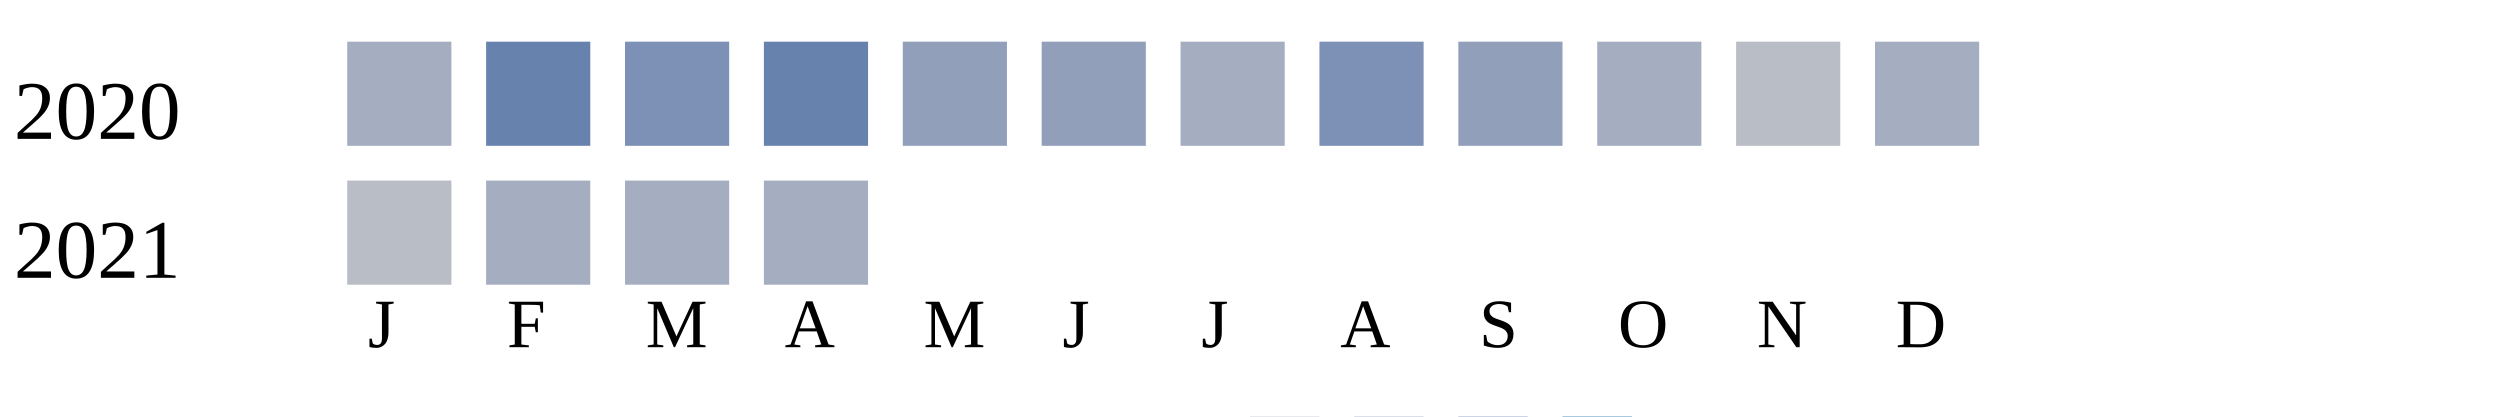
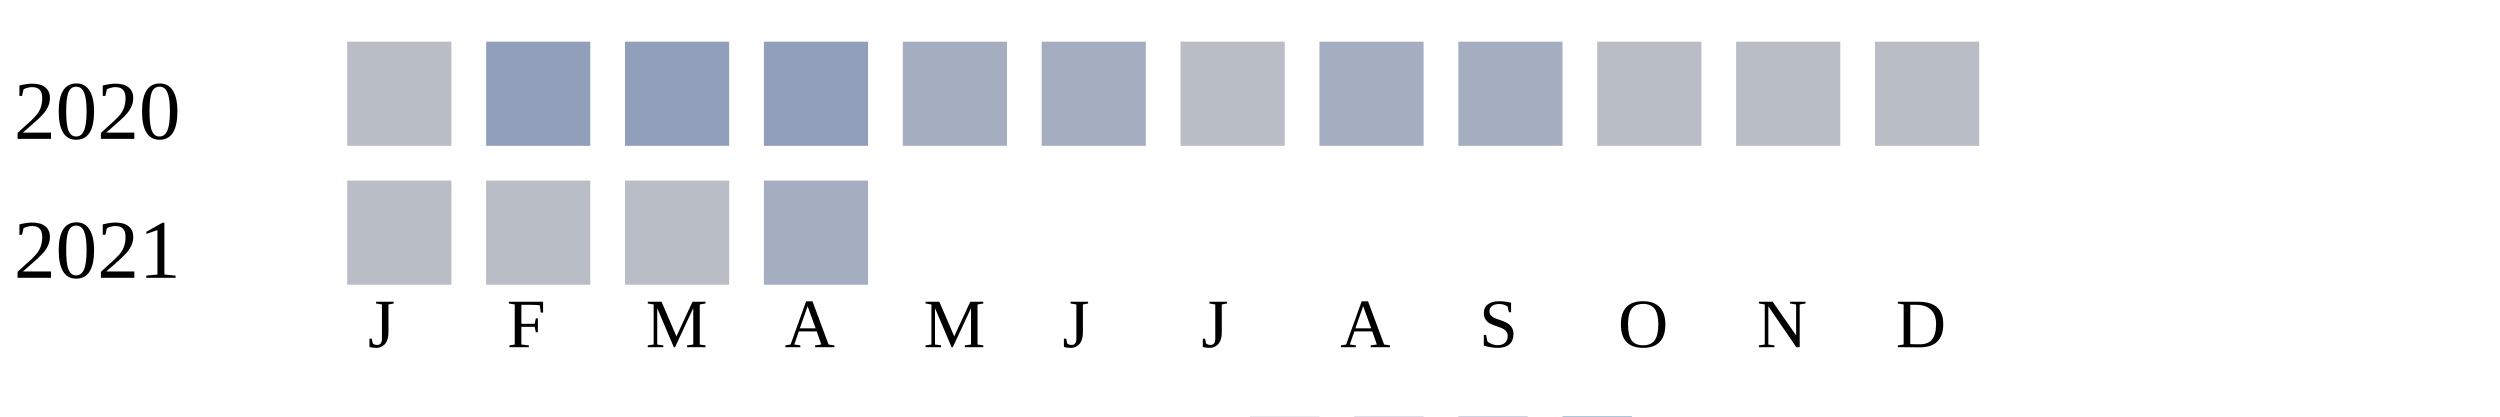
<svg xmlns="http://www.w3.org/2000/svg" width="360" height="60">
  <g transform="translate(0 0)">
    <text x="2" y="20">2020</text>
-     <rect x="50" y="6" width="15" height="15" fill="#a5aec0" />
-     <rect x="70" y="6" width="15" height="15" fill="#6882ae" />
-     <rect x="90" y="6" width="15" height="15" fill="#7d90b5" />
-     <rect x="110" y="6" width="15" height="15" fill="#6882ae" />
-     <rect x="130" y="6" width="15" height="15" fill="#919fba" />
-     <rect x="150" y="6" width="15" height="15" fill="#919fba" />
-     <rect x="170" y="6" width="15" height="15" fill="#a5aec0" />
-     <rect x="190" y="6" width="15" height="15" fill="#7d90b5" />
-     <rect x="210" y="6" width="15" height="15" fill="#919fba" />
-     <rect x="230" y="6" width="15" height="15" fill="#a5aec0" />
+     <rect x="50" y="6" width="15" height="15" fill="#b9bdc6" />
+     <rect x="70" y="6" width="15" height="15" fill="#919fba" />
+     <rect x="90" y="6" width="15" height="15" fill="#919fba" />
+     <rect x="110" y="6" width="15" height="15" fill="#919fba" />
+     <rect x="130" y="6" width="15" height="15" fill="#a5aec0" />
+     <rect x="150" y="6" width="15" height="15" fill="#a5aec0" />
+     <rect x="170" y="6" width="15" height="15" fill="#b9bdc6" />
+     <rect x="190" y="6" width="15" height="15" fill="#a5aec0" />
+     <rect x="210" y="6" width="15" height="15" fill="#a5aec0" />
+     <rect x="230" y="6" width="15" height="15" fill="#b9bdc6" />
    <rect x="250" y="6" width="15" height="15" fill="#b9bdc6" />
-     <rect x="270" y="6" width="15" height="15" fill="#a5aec0" />
+     <rect x="270" y="6" width="15" height="15" fill="#b9bdc6" />
  </g>
  <g transform="translate(0 20)">
    <text x="2" y="20">2021</text>
    <rect x="50" y="6" width="15" height="15" fill="#b9bdc6" />
-     <rect x="70" y="6" width="15" height="15" fill="#a5aec0" />
-     <rect x="90" y="6" width="15" height="15" fill="#a5aec0" />
+     <rect x="70" y="6" width="15" height="15" fill="#b9bdc6" />
+     <rect x="90" y="6" width="15" height="15" fill="#b9bdc6" />
    <rect x="110" y="6" width="15" height="15" fill="#a5aec0" />
  </g>
  <text style="font-size: 10px; text-align: center" x="53" y="50">J</text>
  <text style="font-size: 10px; text-align: center" x="73" y="50">F</text>
  <text style="font-size: 10px; text-align: center" x="93" y="50">M</text>
  <text style="font-size: 10px; text-align: center" x="113" y="50">A</text>
  <text style="font-size: 10px; text-align: center" x="133" y="50">M</text>
  <text style="font-size: 10px; text-align: center" x="153" y="50">J</text>
  <text style="font-size: 10px; text-align: center" x="173" y="50">J</text>
  <text style="font-size: 10px; text-align: center" x="193" y="50">A</text>
  <text style="font-size: 10px; text-align: center" x="213" y="50">S</text>
  <text style="font-size: 10px; text-align: center" x="233" y="50">O</text>
  <text style="font-size: 10px; text-align: center" x="253" y="50">N</text>
  <text style="font-size: 10px; text-align: center" x="273" y="50">D</text>
  <text style="font-size: 10px;" x="155" y="69">Less</text>
  <rect fill="#b9bdc6" width="10" height="10" x="180" y="60" />
  <rect fill="#919fba" width="10" height="10" x="195" y="60" />
  <rect fill="#6882ae" width="10" height="10" x="210" y="60" />
  <rect fill="#005a9c" width="10" height="10" x="225" y="60" />
  <text x="240" y="69" style="font-size: 10px;">More</text>
</svg>
